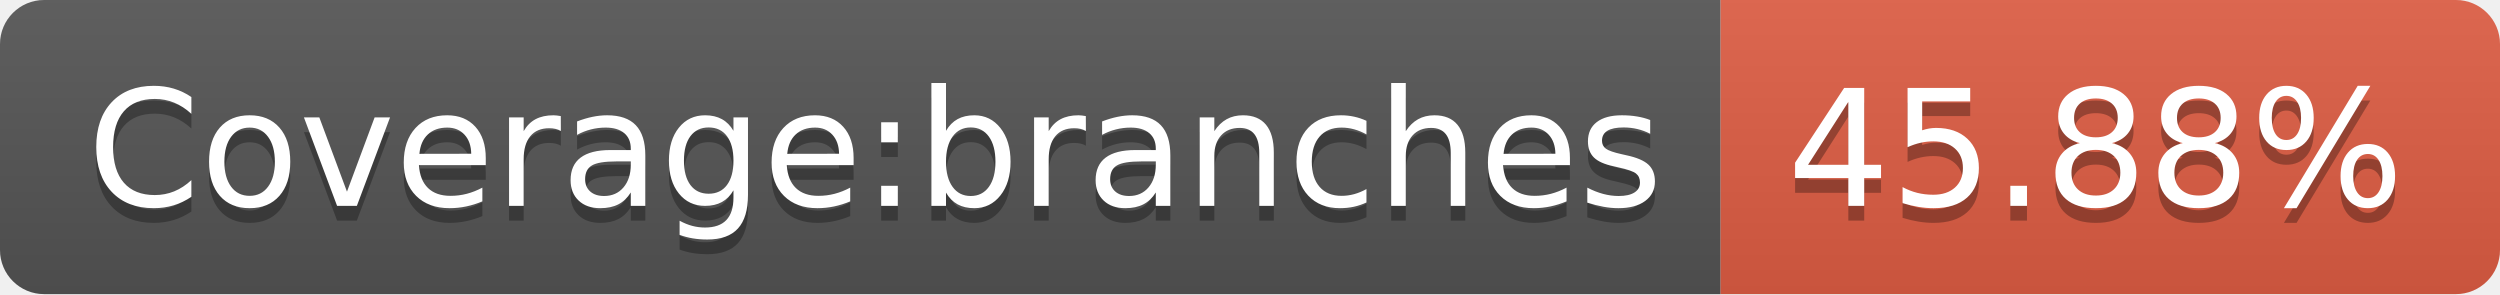
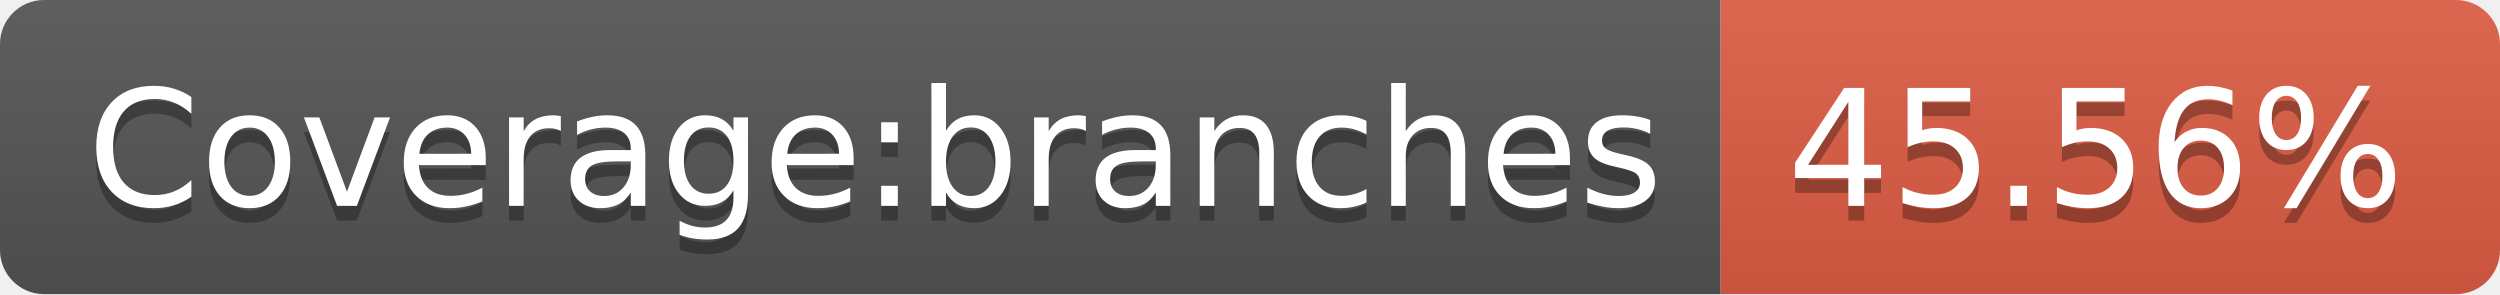
- <svg xmlns="http://www.w3.org/2000/svg" width="170" height="20" role="img" aria-label="Coverage:branches: 45.88%">
+ <svg xmlns="http://www.w3.org/2000/svg" width="170" height="20" role="img" aria-label="Coverage:branches: 45.56%">
  <linearGradient id="s" x2="0" y2="100%">
    <stop offset="0" stop-color="#bbb" stop-opacity=".1" />
    <stop offset="1" stop-opacity=".1" />
  </linearGradient>
  <clipPath id="r">
    <rect width="170" height="20" rx="3" fill="#fff" />
  </clipPath>
  <g clip-path="url(#r)">
    <rect width="117" height="20" fill="#555" />
    <rect x="117" width="53" height="20" fill="#e05d44" />
    <rect width="170" height="20" fill="url(#s)" />
  </g>
  <g fill="#fff" text-anchor="middle" font-family="Verdana,Geneva,DejaVu Sans,sans-serif" text-rendering="geometricPrecision" font-size="110">
    <text aria-hidden="true" x="595" y="150" fill="#010101" fill-opacity=".3" transform="scale(.1)" textLength="1070">Coverage:branches</text>
    <text x="595" y="140" transform="scale(.1)" fill="#fff" textLength="1070">Coverage:branches</text>
-     <text aria-hidden="true" x="1425" y="150" fill="#010101" fill-opacity=".3" transform="scale(.1)" textLength="430">45.88%</text>
-     <text x="1425" y="140" transform="scale(.1)" fill="#fff" textLength="430">45.88%</text>
+     <text aria-hidden="true" x="1425" y="150" fill="#010101" fill-opacity=".3" transform="scale(.1)" textLength="430">45.56%</text>
+     <text x="1425" y="140" transform="scale(.1)" fill="#fff" textLength="430">45.56%</text>
  </g>
</svg>
